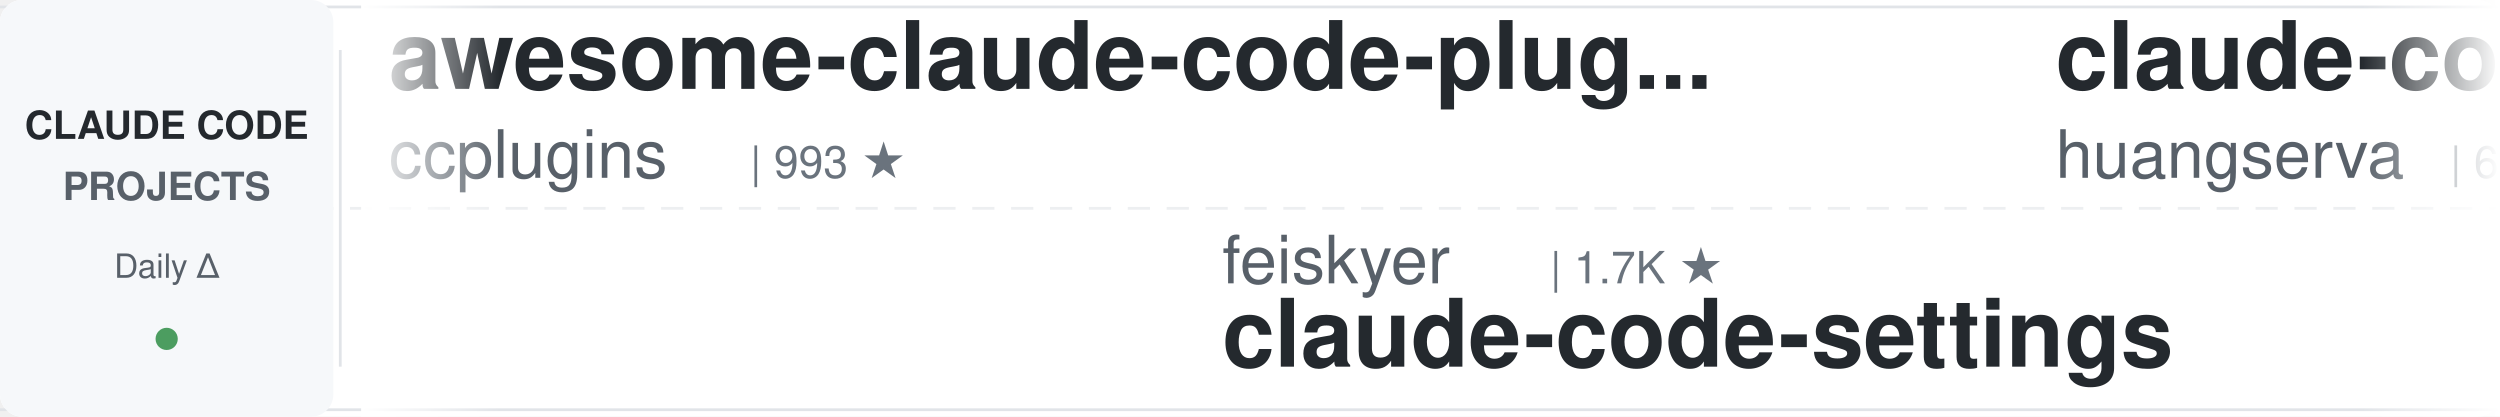
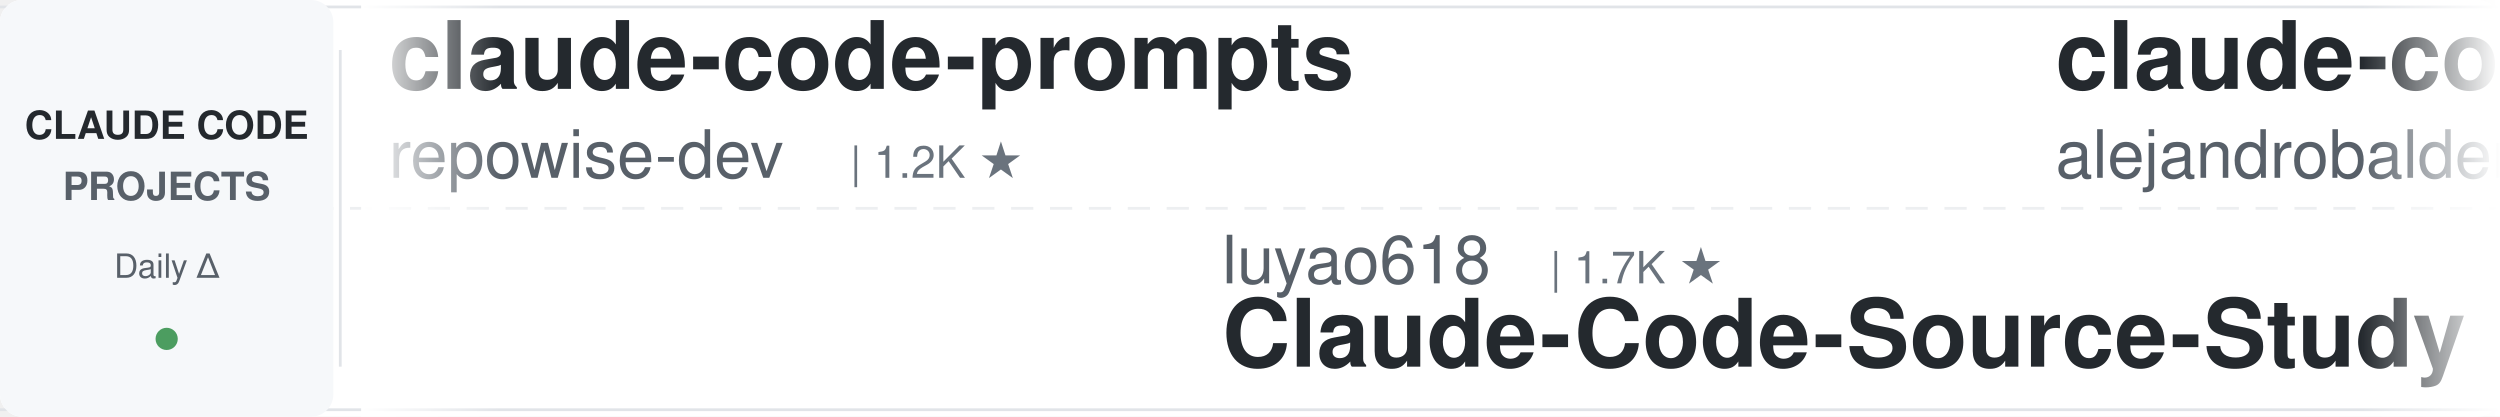
<svg xmlns="http://www.w3.org/2000/svg" width="900" height="150">
  <defs>
    <linearGradient id="leftFade" x1="0%" y1="0%" x2="100%" y2="0%">
      <stop offset="0%" style="stop-color:#ffffff;stop-opacity:1" />
      <stop offset="100%" style="stop-color:#ffffff;stop-opacity:0" />
    </linearGradient>
    <linearGradient id="rightFade" x1="0%" y1="0%" x2="100%" y2="0%">
      <stop offset="0%" style="stop-color:#ffffff;stop-opacity:0" />
      <stop offset="100%" style="stop-color:#ffffff;stop-opacity:1" />
    </linearGradient>
  </defs>
  <rect width="900" height="150" fill="#ffffff" rx="8" />
  <rect x="0" y="2" width="900" height="1" fill="#e1e4e8" />
  <rect x="0" y="147" width="900" height="1" fill="#e1e4e8" />
  <line x1="0" y1="75" x2="900" y2="75" stroke="#e1e4e8" stroke-width="1" stroke-dasharray="8 6" opacity="0.6" />
  <rect x="0" y="0" width="120" height="150" fill="#f6f8fa" rx="8" />
  <text x="60" y="50" font-family="-apple-system, BlinkMacSystemFont, 'Segoe UI', Helvetica, Arial, sans-serif" font-size="14" font-weight="600" fill="#24292e" text-anchor="middle">CLAUDE CODE</text>
  <text x="60" y="72" font-family="-apple-system, BlinkMacSystemFont, 'Segoe UI', Helvetica, Arial, sans-serif" font-size="14" font-weight="600" fill="#586069" text-anchor="middle">PROJECTS</text>
  <text x="60" y="100" font-family="-apple-system, BlinkMacSystemFont, 'Segoe UI', Helvetica, Arial, sans-serif" font-size="12" font-weight="500" fill="#586069" text-anchor="middle">Daily Δ</text>
  <circle cx="60" cy="122" r="4" fill="#22863a" opacity="0.8" />
  <rect x="122" y="18" width="1" height="114" fill="#e1e4e8" />
  <clipPath id="tickerClip">
    <rect x="130" y="0" width="770" height="150" />
  </clipPath>
  <g clip-path="url(#tickerClip)">
    <g id="tickerItems">
      <animateTransform attributeName="transform" attributeType="XML" type="translate" from="0 0" to="-3000 0" dur="54s" repeatCount="indefinite" />
      <g transform="translate(0, 0)">
-         <text x="140" y="32" font-family="-apple-system, BlinkMacSystemFont, 'Segoe UI', Helvetica, Arial, sans-serif" font-size="34" font-weight="600" fill="#24292e">awesome-claude-code-plug...</text>
-         <text x="140" y="64" font-family="-apple-system, BlinkMacSystemFont, 'Segoe UI', Helvetica, Arial, sans-serif" font-size="24" font-weight="400" fill="#586069">ccplugins</text>
-         <text x="270" y="64" font-family="-apple-system, BlinkMacSystemFont, 'Segoe UI', Helvetica, Arial, sans-serif" font-size="16" font-weight="500" fill="#6a737d">| 993 ★</text>
+         <text x="140" y="32" font-family="-apple-system, BlinkMacSystemFont, 'Segoe UI', Helvetica, Arial, sans-serif" font-size="34" font-weight="600" fill="#24292e">claude-code-prompts</text>
+         <text x="140" y="64" font-family="-apple-system, BlinkMacSystemFont, 'Segoe UI', Helvetica, Arial, sans-serif" font-size="24" font-weight="400" fill="#586069">repowise-dev</text>
+         <text x="306" y="64" font-family="-apple-system, BlinkMacSystemFont, 'Segoe UI', Helvetica, Arial, sans-serif" font-size="16" font-weight="500" fill="#6a737d">| 1.2K ★</text>
      </g>
      <g transform="translate(300, 0)">
-         <text x="140" y="102" font-family="-apple-system, BlinkMacSystemFont, 'Segoe UI', Helvetica, Arial, sans-serif" font-size="24" font-weight="400" fill="#586069">feiskyer</text>
-         <text x="258" y="102" font-family="-apple-system, BlinkMacSystemFont, 'Segoe UI', Helvetica, Arial, sans-serif" font-size="16" font-weight="500" fill="#6a737d">| 1.7K ★</text>
-         <text x="140" y="132" font-family="-apple-system, BlinkMacSystemFont, 'Segoe UI', Helvetica, Arial, sans-serif" font-size="34" font-weight="600" fill="#24292e">claude-code-settings</text>
-       </g>
-       <g transform="translate(600, 0)">
-         <text x="140" y="32" font-family="-apple-system, BlinkMacSystemFont, 'Segoe UI', Helvetica, Arial, sans-serif" font-size="34" font-weight="600" fill="#24292e">claude-code-cli</text>
-         <text x="140" y="64" font-family="-apple-system, BlinkMacSystemFont, 'Segoe UI', Helvetica, Arial, sans-serif" font-size="24" font-weight="400" fill="#586069">huangserva</text>
-         <text x="282" y="64" font-family="-apple-system, BlinkMacSystemFont, 'Segoe UI', Helvetica, Arial, sans-serif" font-size="16" font-weight="500" fill="#6a737d">| 631 ★</text>
-       </g>
-       <g transform="translate(900, 0)">
-         <text x="140" y="102" font-family="-apple-system, BlinkMacSystemFont, 'Segoe UI', Helvetica, Arial, sans-serif" font-size="24" font-weight="400" fill="#586069">anthropics</text>
-         <text x="282" y="102" font-family="-apple-system, BlinkMacSystemFont, 'Segoe UI', Helvetica, Arial, sans-serif" font-size="16" font-weight="500" fill="#6a737d">| 1.0K ★</text>
-         <text x="140" y="132" font-family="-apple-system, BlinkMacSystemFont, 'Segoe UI', Helvetica, Arial, sans-serif" font-size="34" font-weight="600" fill="#24292e">claude-code-base-action</text>
-       </g>
-       <g transform="translate(1200, 0)">
-         <text x="140" y="32" font-family="-apple-system, BlinkMacSystemFont, 'Segoe UI', Helvetica, Arial, sans-serif" font-size="34" font-weight="600" fill="#24292e">claude-code-source-build</text>
-         <text x="140" y="64" font-family="-apple-system, BlinkMacSystemFont, 'Segoe UI', Helvetica, Arial, sans-serif" font-size="24" font-weight="400" fill="#586069">andrew-kramer-inno</text>
-         <text x="378" y="64" font-family="-apple-system, BlinkMacSystemFont, 'Segoe UI', Helvetica, Arial, sans-serif" font-size="16" font-weight="500" fill="#6a737d">| 595 ★</text>
-       </g>
-       <g transform="translate(1500, 0)">
        <text x="140" y="102" font-family="-apple-system, BlinkMacSystemFont, 'Segoe UI', Helvetica, Arial, sans-serif" font-size="24" font-weight="400" fill="#586069">luyao618</text>
        <text x="258" y="102" font-family="-apple-system, BlinkMacSystemFont, 'Segoe UI', Helvetica, Arial, sans-serif" font-size="16" font-weight="500" fill="#6a737d">| 1.7K ★</text>
        <text x="140" y="132" font-family="-apple-system, BlinkMacSystemFont, 'Segoe UI', Helvetica, Arial, sans-serif" font-size="34" font-weight="600" fill="#24292e">Claude-Code-Source-Study</text>
      </g>
+       <g transform="translate(600, 0)">
+         <text x="140" y="32" font-family="-apple-system, BlinkMacSystemFont, 'Segoe UI', Helvetica, Arial, sans-serif" font-size="34" font-weight="600" fill="#24292e">claude-code-from-source</text>
+         <text x="140" y="64" font-family="-apple-system, BlinkMacSystemFont, 'Segoe UI', Helvetica, Arial, sans-serif" font-size="24" font-weight="400" fill="#586069">alejandrobalderas</text>
+         <text x="366" y="64" font-family="-apple-system, BlinkMacSystemFont, 'Segoe UI', Helvetica, Arial, sans-serif" font-size="16" font-weight="500" fill="#6a737d">| 3.0K ★</text>
+       </g>
+       <g transform="translate(900, 0)">
+         <text x="140" y="102" font-family="-apple-system, BlinkMacSystemFont, 'Segoe UI', Helvetica, Arial, sans-serif" font-size="24" font-weight="400" fill="#586069">daymade</text>
+         <text x="246" y="102" font-family="-apple-system, BlinkMacSystemFont, 'Segoe UI', Helvetica, Arial, sans-serif" font-size="16" font-weight="500" fill="#6a737d">| 1.5K ★</text>
+         <text x="140" y="132" font-family="-apple-system, BlinkMacSystemFont, 'Segoe UI', Helvetica, Arial, sans-serif" font-size="34" font-weight="600" fill="#24292e">claude-code-skills</text>
+       </g>
+       <g transform="translate(1200, 0)">
+         <text x="140" y="32" font-family="-apple-system, BlinkMacSystemFont, 'Segoe UI', Helvetica, Arial, sans-serif" font-size="34" font-weight="600" fill="#24292e">claude-coder</text>
+         <text x="140" y="64" font-family="-apple-system, BlinkMacSystemFont, 'Segoe UI', Helvetica, Arial, sans-serif" font-size="24" font-weight="400" fill="#586069">kodu-ai</text>
+         <text x="246" y="64" font-family="-apple-system, BlinkMacSystemFont, 'Segoe UI', Helvetica, Arial, sans-serif" font-size="16" font-weight="500" fill="#6a737d">| 5.2K ★</text>
+       </g>
+       <g transform="translate(1500, 0)">
+         <text x="140" y="102" font-family="-apple-system, BlinkMacSystemFont, 'Segoe UI', Helvetica, Arial, sans-serif" font-size="24" font-weight="400" fill="#586069">liuup</text>
+         <text x="222" y="102" font-family="-apple-system, BlinkMacSystemFont, 'Segoe UI', Helvetica, Arial, sans-serif" font-size="16" font-weight="500" fill="#6a737d">| 4.1K ★</text>
+         <text x="140" y="132" font-family="-apple-system, BlinkMacSystemFont, 'Segoe UI', Helvetica, Arial, sans-serif" font-size="34" font-weight="600" fill="#24292e">claude-code-analysis</text>
+       </g>
      <g transform="translate(1800, 0)">
-         <text x="140" y="32" font-family="-apple-system, BlinkMacSystemFont, 'Segoe UI', Helvetica, Arial, sans-serif" font-size="34" font-weight="600" fill="#24292e">claude-code-source</text>
-         <text x="140" y="64" font-family="-apple-system, BlinkMacSystemFont, 'Segoe UI', Helvetica, Arial, sans-serif" font-size="24" font-weight="400" fill="#586069">JrCx7scC</text>
-         <text x="258" y="64" font-family="-apple-system, BlinkMacSystemFont, 'Segoe UI', Helvetica, Arial, sans-serif" font-size="16" font-weight="500" fill="#6a737d">| 375 ★</text>
+         <text x="140" y="32" font-family="-apple-system, BlinkMacSystemFont, 'Segoe UI', Helvetica, Arial, sans-serif" font-size="34" font-weight="600" fill="#24292e">Dive-into-Claude-Code</text>
+         <text x="140" y="64" font-family="-apple-system, BlinkMacSystemFont, 'Segoe UI', Helvetica, Arial, sans-serif" font-size="24" font-weight="400" fill="#586069">VILA-Lab</text>
+         <text x="258" y="64" font-family="-apple-system, BlinkMacSystemFont, 'Segoe UI', Helvetica, Arial, sans-serif" font-size="16" font-weight="500" fill="#6a737d">| 2.2K ★</text>
      </g>
      <g transform="translate(2100, 0)">
-         <text x="140" y="102" font-family="-apple-system, BlinkMacSystemFont, 'Segoe UI', Helvetica, Arial, sans-serif" font-size="24" font-weight="400" fill="#586069">asgeirtj</text>
-         <text x="258" y="102" font-family="-apple-system, BlinkMacSystemFont, 'Segoe UI', Helvetica, Arial, sans-serif" font-size="16" font-weight="500" fill="#6a737d">| 70.7K ★</text>
-         <text x="140" y="132" font-family="-apple-system, BlinkMacSystemFont, 'Segoe UI', Helvetica, Arial, sans-serif" font-size="34" font-weight="600" fill="#24292e">system_prompts_leaks</text>
+         <text x="140" y="102" font-family="-apple-system, BlinkMacSystemFont, 'Segoe UI', Helvetica, Arial, sans-serif" font-size="24" font-weight="400" fill="#586069">OneRedOak</text>
+         <text x="270" y="102" font-family="-apple-system, BlinkMacSystemFont, 'Segoe UI', Helvetica, Arial, sans-serif" font-size="16" font-weight="500" fill="#6a737d">| 3.9K ★</text>
+         <text x="140" y="132" font-family="-apple-system, BlinkMacSystemFont, 'Segoe UI', Helvetica, Arial, sans-serif" font-size="34" font-weight="600" fill="#24292e">claude-code-workflows</text>
      </g>
      <g transform="translate(2400, 0)">
+         <text x="140" y="32" font-family="-apple-system, BlinkMacSystemFont, 'Segoe UI', Helvetica, Arial, sans-serif" font-size="34" font-weight="600" fill="#24292e">claude-code-reverse</text>
+         <text x="140" y="64" font-family="-apple-system, BlinkMacSystemFont, 'Segoe UI', Helvetica, Arial, sans-serif" font-size="24" font-weight="400" fill="#586069">Yuyz0112</text>
+         <text x="258" y="64" font-family="-apple-system, BlinkMacSystemFont, 'Segoe UI', Helvetica, Arial, sans-serif" font-size="16" font-weight="500" fill="#6a737d">| 2.4K ★</text>
+       </g>
+       <g transform="translate(2700, 0)">
+         <text x="140" y="102" font-family="-apple-system, BlinkMacSystemFont, 'Segoe UI', Helvetica, Arial, sans-serif" font-size="24" font-weight="400" fill="#586069">Windy3f3f3f3f</text>
+         <text x="318" y="102" font-family="-apple-system, BlinkMacSystemFont, 'Segoe UI', Helvetica, Arial, sans-serif" font-size="16" font-weight="500" fill="#6a737d">| 2.8K ★</text>
+         <text x="140" y="132" font-family="-apple-system, BlinkMacSystemFont, 'Segoe UI', Helvetica, Arial, sans-serif" font-size="34" font-weight="600" fill="#24292e">claude-code-from-scratch</text>
+       </g>
+       <g transform="translate(3000, 0)">
        <text x="140" y="32" font-family="-apple-system, BlinkMacSystemFont, 'Segoe UI', Helvetica, Arial, sans-serif" font-size="34" font-weight="600" fill="#24292e">claude-code-prompts</text>
        <text x="140" y="64" font-family="-apple-system, BlinkMacSystemFont, 'Segoe UI', Helvetica, Arial, sans-serif" font-size="24" font-weight="400" fill="#586069">repowise-dev</text>
        <text x="306" y="64" font-family="-apple-system, BlinkMacSystemFont, 'Segoe UI', Helvetica, Arial, sans-serif" font-size="16" font-weight="500" fill="#6a737d">| 1.2K ★</text>
      </g>
-       <g transform="translate(2700, 0)">
-         <text x="140" y="102" font-family="-apple-system, BlinkMacSystemFont, 'Segoe UI', Helvetica, Arial, sans-serif" font-size="24" font-weight="400" fill="#586069">ponponon</text>
-         <text x="258" y="102" font-family="-apple-system, BlinkMacSystemFont, 'Segoe UI', Helvetica, Arial, sans-serif" font-size="16" font-weight="500" fill="#6a737d">| 2.3K ★</text>
-         <text x="140" y="132" font-family="-apple-system, BlinkMacSystemFont, 'Segoe UI', Helvetica, Arial, sans-serif" font-size="34" font-weight="600" fill="#24292e">claude_code_src</text>
-       </g>
-       <g transform="translate(3000, 0)">
-         <text x="140" y="32" font-family="-apple-system, BlinkMacSystemFont, 'Segoe UI', Helvetica, Arial, sans-serif" font-size="34" font-weight="600" fill="#24292e">awesome-claude-code-plug...</text>
-         <text x="140" y="64" font-family="-apple-system, BlinkMacSystemFont, 'Segoe UI', Helvetica, Arial, sans-serif" font-size="24" font-weight="400" fill="#586069">ccplugins</text>
-         <text x="270" y="64" font-family="-apple-system, BlinkMacSystemFont, 'Segoe UI', Helvetica, Arial, sans-serif" font-size="16" font-weight="500" fill="#6a737d">| 993 ★</text>
-       </g>
      <g transform="translate(3300, 0)">
-         <text x="140" y="102" font-family="-apple-system, BlinkMacSystemFont, 'Segoe UI', Helvetica, Arial, sans-serif" font-size="24" font-weight="400" fill="#586069">feiskyer</text>
+         <text x="140" y="102" font-family="-apple-system, BlinkMacSystemFont, 'Segoe UI', Helvetica, Arial, sans-serif" font-size="24" font-weight="400" fill="#586069">luyao618</text>
        <text x="258" y="102" font-family="-apple-system, BlinkMacSystemFont, 'Segoe UI', Helvetica, Arial, sans-serif" font-size="16" font-weight="500" fill="#6a737d">| 1.7K ★</text>
-         <text x="140" y="132" font-family="-apple-system, BlinkMacSystemFont, 'Segoe UI', Helvetica, Arial, sans-serif" font-size="34" font-weight="600" fill="#24292e">claude-code-settings</text>
+         <text x="140" y="132" font-family="-apple-system, BlinkMacSystemFont, 'Segoe UI', Helvetica, Arial, sans-serif" font-size="34" font-weight="600" fill="#24292e">Claude-Code-Source-Study</text>
      </g>
      <g transform="translate(3600, 0)">
-         <text x="140" y="32" font-family="-apple-system, BlinkMacSystemFont, 'Segoe UI', Helvetica, Arial, sans-serif" font-size="34" font-weight="600" fill="#24292e">claude-code-cli</text>
-         <text x="140" y="64" font-family="-apple-system, BlinkMacSystemFont, 'Segoe UI', Helvetica, Arial, sans-serif" font-size="24" font-weight="400" fill="#586069">huangserva</text>
-         <text x="282" y="64" font-family="-apple-system, BlinkMacSystemFont, 'Segoe UI', Helvetica, Arial, sans-serif" font-size="16" font-weight="500" fill="#6a737d">| 631 ★</text>
+         <text x="140" y="32" font-family="-apple-system, BlinkMacSystemFont, 'Segoe UI', Helvetica, Arial, sans-serif" font-size="34" font-weight="600" fill="#24292e">claude-code-from-source</text>
+         <text x="140" y="64" font-family="-apple-system, BlinkMacSystemFont, 'Segoe UI', Helvetica, Arial, sans-serif" font-size="24" font-weight="400" fill="#586069">alejandrobalderas</text>
+         <text x="366" y="64" font-family="-apple-system, BlinkMacSystemFont, 'Segoe UI', Helvetica, Arial, sans-serif" font-size="16" font-weight="500" fill="#6a737d">| 3.0K ★</text>
      </g>
      <g transform="translate(3900, 0)">
-         <text x="140" y="102" font-family="-apple-system, BlinkMacSystemFont, 'Segoe UI', Helvetica, Arial, sans-serif" font-size="24" font-weight="400" fill="#586069">anthropics</text>
-         <text x="282" y="102" font-family="-apple-system, BlinkMacSystemFont, 'Segoe UI', Helvetica, Arial, sans-serif" font-size="16" font-weight="500" fill="#6a737d">| 1.0K ★</text>
-         <text x="140" y="132" font-family="-apple-system, BlinkMacSystemFont, 'Segoe UI', Helvetica, Arial, sans-serif" font-size="34" font-weight="600" fill="#24292e">claude-code-base-action</text>
+         <text x="140" y="102" font-family="-apple-system, BlinkMacSystemFont, 'Segoe UI', Helvetica, Arial, sans-serif" font-size="24" font-weight="400" fill="#586069">daymade</text>
+         <text x="246" y="102" font-family="-apple-system, BlinkMacSystemFont, 'Segoe UI', Helvetica, Arial, sans-serif" font-size="16" font-weight="500" fill="#6a737d">| 1.5K ★</text>
+         <text x="140" y="132" font-family="-apple-system, BlinkMacSystemFont, 'Segoe UI', Helvetica, Arial, sans-serif" font-size="34" font-weight="600" fill="#24292e">claude-code-skills</text>
      </g>
    </g>
  </g>
  <rect x="130" y="0" width="50" height="150" fill="url(#leftFade)" />
  <rect x="850" y="0" width="50" height="150" fill="url(#rightFade)" />
</svg>
